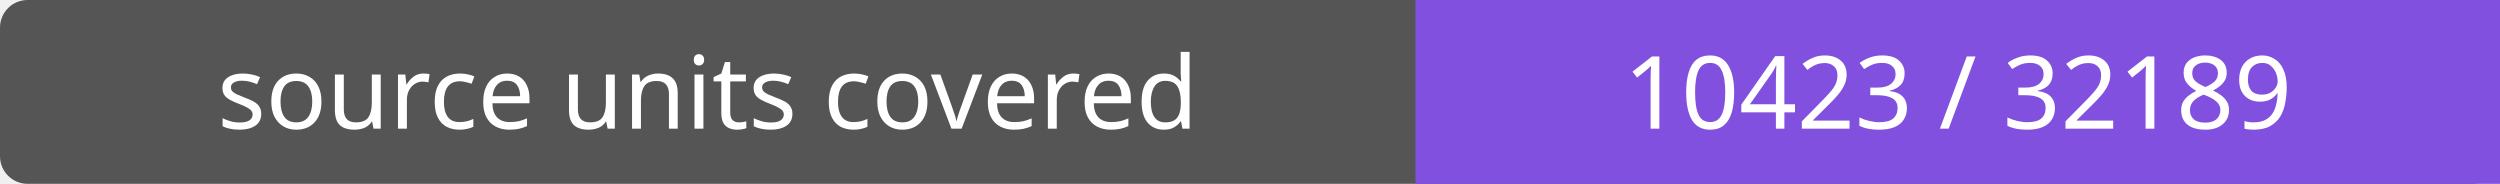
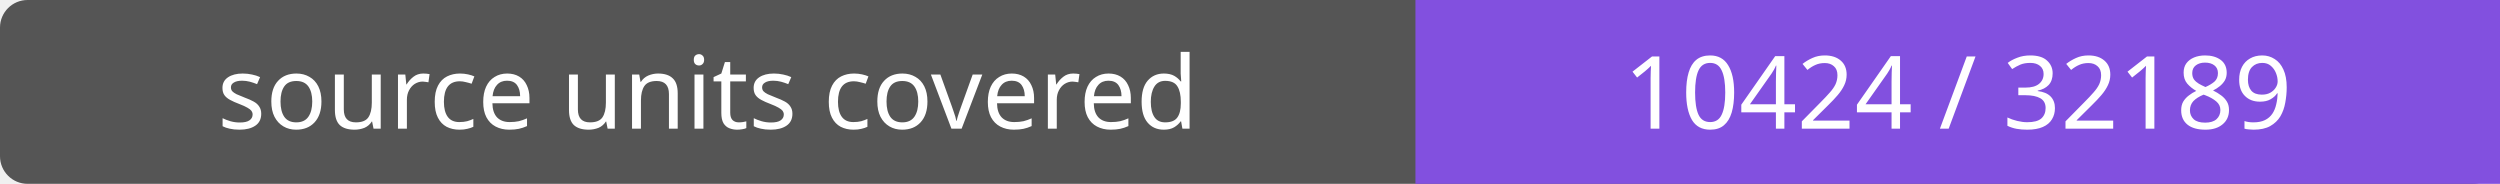
- <svg xmlns="http://www.w3.org/2000/svg" width="272" height="20" role="img" aria-label="source units covered: 10423 / 32189">
+ <svg xmlns="http://www.w3.org/2000/svg" width="272" height="20" role="img" aria-label="source units covered: 10424 / 32189">
  <rect width="272" height="20" rx="3" fill="#555" />
  <path fill="#8250df" d="M154 0h118v20H154z" />
  <g fill="#fff" text-anchor="middle" font-family="Verdana,sans-serif" font-size="11">
    <text x="77.0" y="14">source units covered</text>
-     <text x="213.0" y="14">10423 / 32189</text>
+     <text x="213.0" y="14">10424 / 32189</text>
  </g>
</svg>
